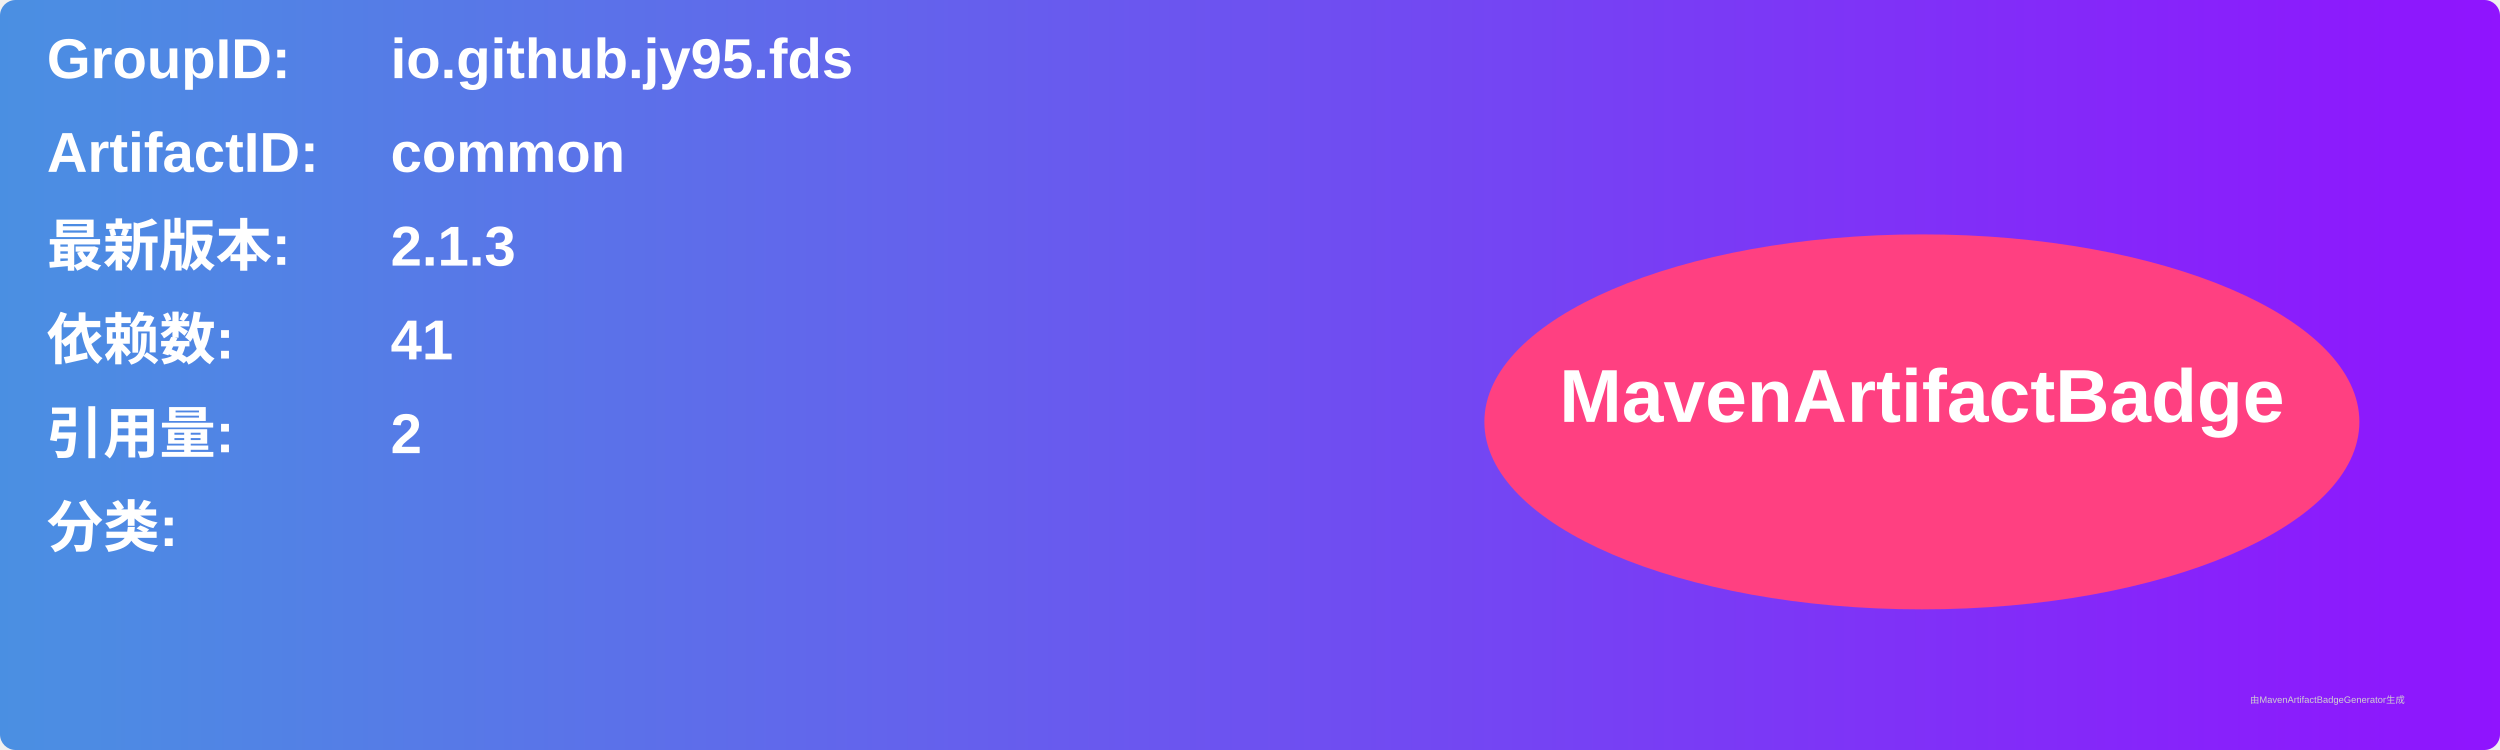
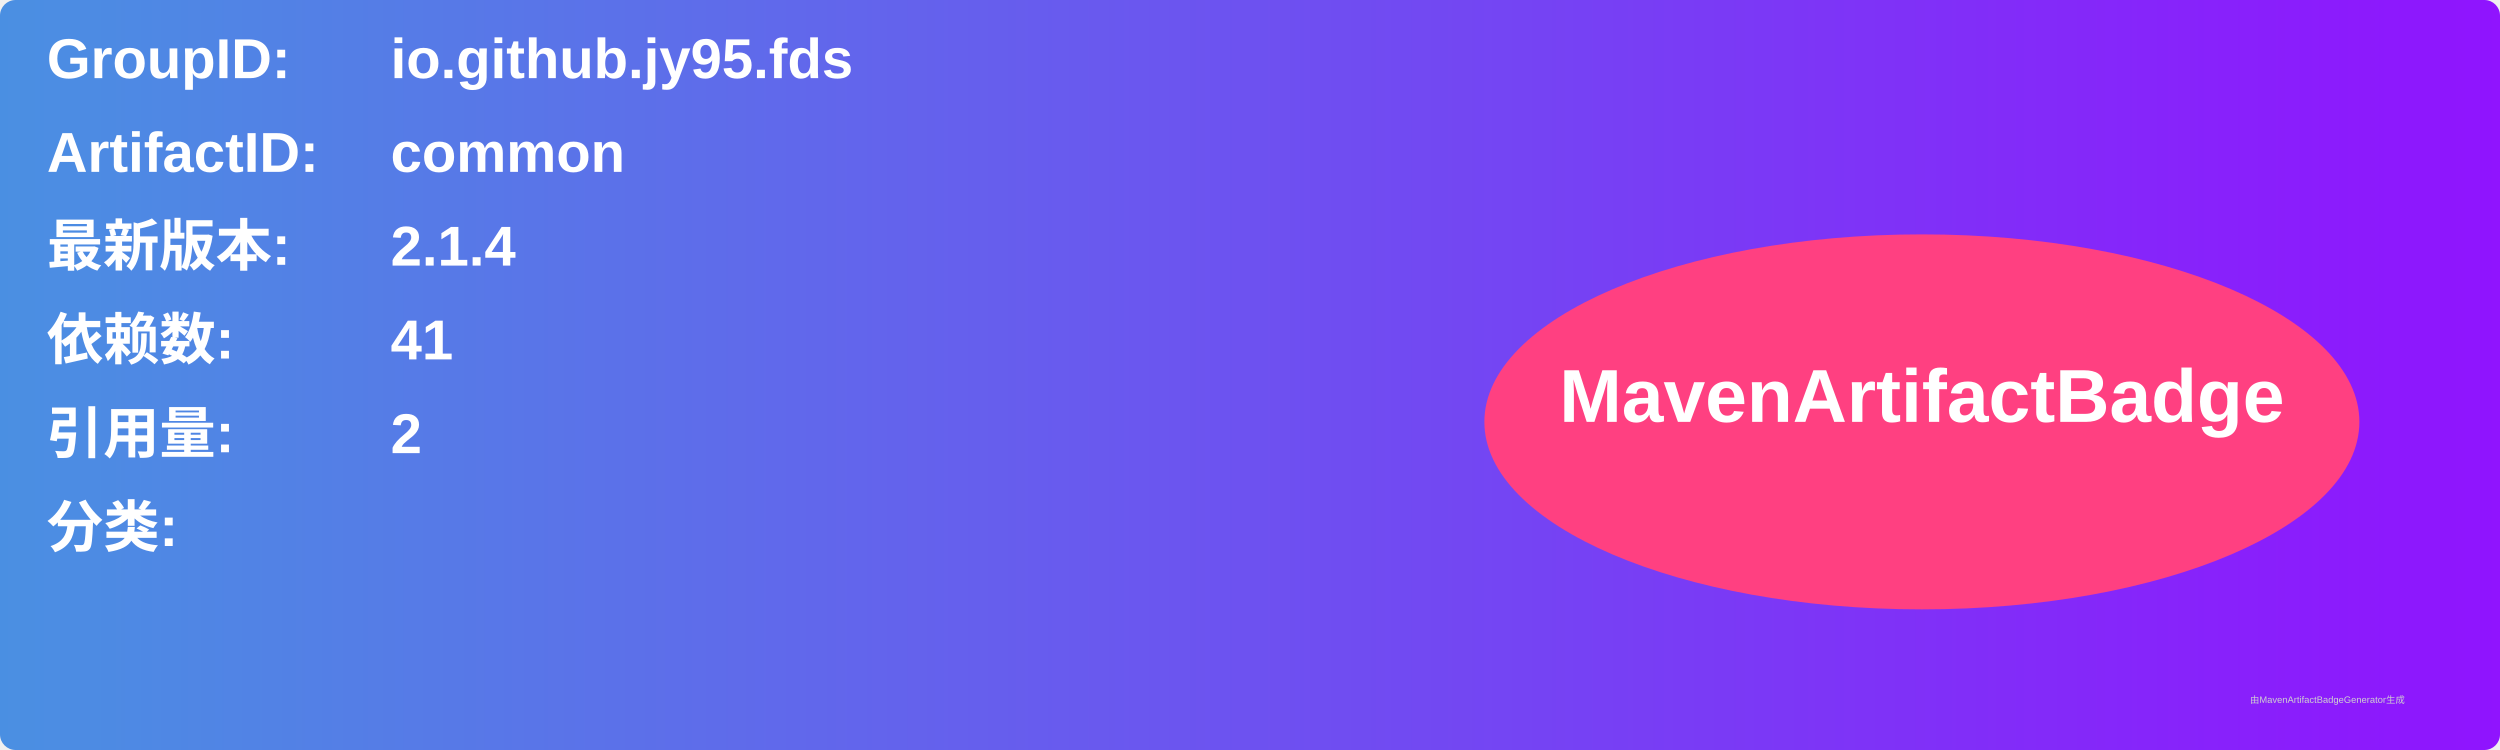
<svg xmlns="http://www.w3.org/2000/svg" width="800" height="240" viewBox="0 0 800 240">
  <linearGradient id="grad" x1="0%" y1="0%" x2="100%" y2="0%">
    <stop offset="0%" stop-color="#4a90e2" />
    <stop offset="100%" stop-color="#9013fe" />
  </linearGradient>
  <rect width="100%" height="100%" rx="5" ry="5" fill="url(#grad)" />
  <g transform="translate(15, 15)">
    <text x="0" y="10" font-family="Arial" font-size="18" fill="white" font-weight="bold" width="260">GroupID:</text>
    <text x="110" y="10" font-family="Arial" font-size="18" fill="white" font-weight="bold" width="460">io.github.jy95.fds</text>
    <text x="0" y="40" font-family="Arial" font-size="18" fill="white" font-weight="bold" width="260">ArtifactID:</text>
    <text x="110" y="40" font-family="Arial" font-size="18" fill="white" font-weight="bold" width="460">common</text>
    <text x="0" y="70" font-family="Arial" font-size="18" fill="white" font-weight="bold">最新版本:</text>
    <text x="110" y="70" font-family="Arial" font-size="18" fill="white" font-weight="bold">
-       <tspan font-weight="bold">2.1.3</tspan>
+       <tspan font-weight="bold">2.1.4</tspan>
    </text>
    <text x="0" y="100" font-family="Arial" font-size="18" fill="white" font-weight="bold">依赖数: </text>
    <text x="110" y="100" font-family="Arial" font-size="18" fill="white">
      <tspan font-weight="bold">41</tspan>
    </text>
    <text x="0" y="130" font-family="Arial" font-size="18" fill="white" font-weight="bold">引用量: </text>
    <text x="110" y="130" font-family="Arial" font-size="18" fill="white">
      <tspan font-weight="bold">2</tspan>
    </text>
    <text x="0" y="160" font-family="Arial" font-size="18" fill="white" font-weight="bold">分类:</text>
    <text x="10" y="190" font-family="Arial" font-size="10" fill="white">
      <tspan font-weight="bold" />
    </text>
    <ellipse cx="600" cy="120" rx="140" ry="60" fill="#ff4081" />
    <text x="600" y="120" text-anchor="middle" font-family="Arial" font-size="24" fill="white" font-weight="bold">MavenArtifactBadge</text>
  </g>
  <text x="720" y="225" font-family="Arial" font-size="3" fill="#d0d0d0">由MavenArtifactBadgeGenerator生成</text>
</svg>
